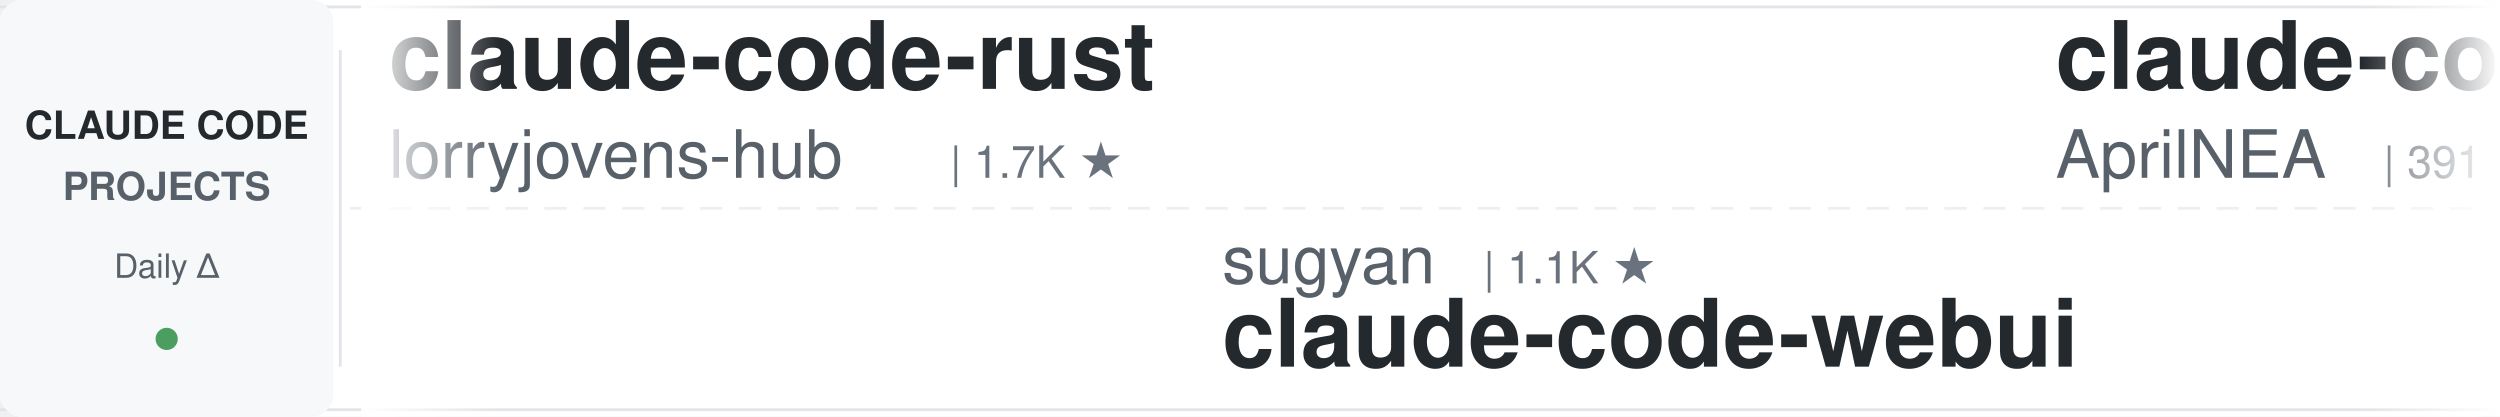
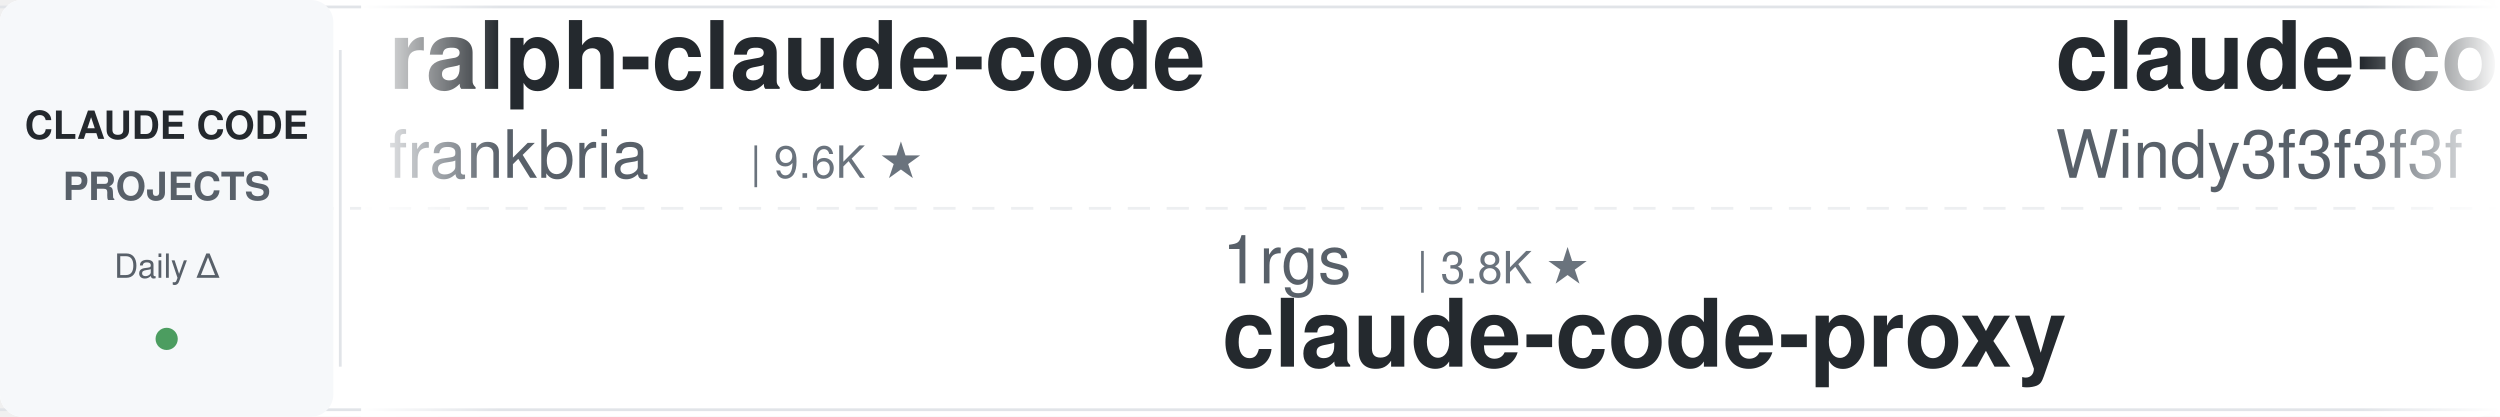
<svg xmlns="http://www.w3.org/2000/svg" width="900" height="150">
  <defs>
    <linearGradient id="awesomeLeftFade" x1="0%" y1="0%" x2="100%" y2="0%">
      <stop offset="0%" style="stop-color:#ffffff;stop-opacity:1" />
      <stop offset="100%" style="stop-color:#ffffff;stop-opacity:0" />
    </linearGradient>
    <linearGradient id="awesomeRightFade" x1="0%" y1="0%" x2="100%" y2="0%">
      <stop offset="0%" style="stop-color:#ffffff;stop-opacity:0" />
      <stop offset="100%" style="stop-color:#ffffff;stop-opacity:1" />
    </linearGradient>
  </defs>
  <rect width="900" height="150" fill="#ffffff" rx="8" />
  <rect x="0" y="2" width="900" height="1" fill="#e1e4e8" />
  <rect x="0" y="147" width="900" height="1" fill="#e1e4e8" />
  <line x1="0" y1="75" x2="900" y2="75" stroke="#e1e4e8" stroke-width="1" stroke-dasharray="8 6" opacity="0.6" />
  <rect x="0" y="0" width="120" height="150" fill="#f6f8fa" rx="8" />
  <text x="60" y="50" font-family="-apple-system, BlinkMacSystemFont, 'Segoe UI', Helvetica, Arial, sans-serif" font-size="14" font-weight="600" fill="#24292e" text-anchor="middle">CLAUDE CODE</text>
  <text x="60" y="72" font-family="-apple-system, BlinkMacSystemFont, 'Segoe UI', Helvetica, Arial, sans-serif" font-size="14" font-weight="600" fill="#586069" text-anchor="middle">PROJECTS</text>
  <text x="60" y="100" font-family="-apple-system, BlinkMacSystemFont, 'Segoe UI', Helvetica, Arial, sans-serif" font-size="12" font-weight="500" fill="#586069" text-anchor="middle">Daily Δ</text>
  <circle cx="60" cy="122" r="4" fill="#22863a" opacity="0.8" />
  <rect x="122" y="18" width="1" height="114" fill="#e1e4e8" />
  <clipPath id="awesomeTickerClip">
    <rect x="130" y="0" width="770" height="150" />
  </clipPath>
  <g clip-path="url(#awesomeTickerClip)">
    <g id="awesomeTickerItems">
      <animateTransform attributeName="transform" attributeType="XML" type="translate" from="0 0" to="-3000 0" dur="54s" repeatCount="indefinite" />
      <g transform="translate(0, 0)">
-         <text x="140" y="32" font-family="-apple-system, BlinkMacSystemFont, 'Segoe UI', Helvetica, Arial, sans-serif" font-size="34" font-weight="600" fill="#24292e">claude-code-rust</text>
-         <text x="140" y="64" font-family="-apple-system, BlinkMacSystemFont, 'Segoe UI', Helvetica, Arial, sans-serif" font-size="24" font-weight="400" fill="#586069">lorryjovens-hub</text>
-         <text x="342" y="64" font-family="-apple-system, BlinkMacSystemFont, 'Segoe UI', Helvetica, Arial, sans-serif" font-size="16" font-weight="500" fill="#6a737d">| 1.7K ★</text>
+         <text x="140" y="32" font-family="-apple-system, BlinkMacSystemFont, 'Segoe UI', Helvetica, Arial, sans-serif" font-size="34" font-weight="600" fill="#24292e">ralph-claude-code</text>
+         <text x="140" y="64" font-family="-apple-system, BlinkMacSystemFont, 'Segoe UI', Helvetica, Arial, sans-serif" font-size="24" font-weight="400" fill="#586069">frankbria</text>
+         <text x="270" y="64" font-family="-apple-system, BlinkMacSystemFont, 'Segoe UI', Helvetica, Arial, sans-serif" font-size="16" font-weight="500" fill="#6a737d">| 9.6K ★</text>
      </g>
      <g transform="translate(300, 0)">
-         <text x="140" y="102" font-family="-apple-system, BlinkMacSystemFont, 'Segoe UI', Helvetica, Arial, sans-serif" font-size="24" font-weight="400" fill="#586069">sugyan</text>
-         <text x="234" y="102" font-family="-apple-system, BlinkMacSystemFont, 'Segoe UI', Helvetica, Arial, sans-serif" font-size="16" font-weight="500" fill="#6a737d">| 1.1K ★</text>
-         <text x="140" y="132" font-family="-apple-system, BlinkMacSystemFont, 'Segoe UI', Helvetica, Arial, sans-serif" font-size="34" font-weight="600" fill="#24292e">claude-code-webui</text>
+         <text x="140" y="102" font-family="-apple-system, BlinkMacSystemFont, 'Segoe UI', Helvetica, Arial, sans-serif" font-size="24" font-weight="400" fill="#586069">1rgs</text>
+         <text x="210" y="102" font-family="-apple-system, BlinkMacSystemFont, 'Segoe UI', Helvetica, Arial, sans-serif" font-size="16" font-weight="500" fill="#6a737d">| 3.8K ★</text>
+         <text x="140" y="132" font-family="-apple-system, BlinkMacSystemFont, 'Segoe UI', Helvetica, Arial, sans-serif" font-size="34" font-weight="600" fill="#24292e">claude-code-proxy</text>
      </g>
      <g transform="translate(600, 0)">
-         <text x="140" y="32" font-family="-apple-system, BlinkMacSystemFont, 'Segoe UI', Helvetica, Arial, sans-serif" font-size="34" font-weight="600" fill="#24292e">claude-code-source</text>
-         <text x="140" y="64" font-family="-apple-system, BlinkMacSystemFont, 'Segoe UI', Helvetica, Arial, sans-serif" font-size="24" font-weight="400" fill="#586069">AprilNEA</text>
-         <text x="258" y="64" font-family="-apple-system, BlinkMacSystemFont, 'Segoe UI', Helvetica, Arial, sans-serif" font-size="16" font-weight="500" fill="#6a737d">| 391 ★</text>
+         <text x="140" y="32" font-family="-apple-system, BlinkMacSystemFont, 'Segoe UI', Helvetica, Arial, sans-serif" font-size="34" font-weight="600" fill="#24292e">claude-code-from-scratch</text>
+         <text x="140" y="64" font-family="-apple-system, BlinkMacSystemFont, 'Segoe UI', Helvetica, Arial, sans-serif" font-size="24" font-weight="400" fill="#586069">Windy3f3f3f3f</text>
+         <text x="318" y="64" font-family="-apple-system, BlinkMacSystemFont, 'Segoe UI', Helvetica, Arial, sans-serif" font-size="16" font-weight="500" fill="#6a737d">| 2.7K ★</text>
      </g>
      <g transform="translate(900, 0)">
-         <text x="140" y="102" font-family="-apple-system, BlinkMacSystemFont, 'Segoe UI', Helvetica, Arial, sans-serif" font-size="24" font-weight="400" fill="#586069">https-deeplearning-ai</text>
-         <text x="414" y="102" font-family="-apple-system, BlinkMacSystemFont, 'Segoe UI', Helvetica, Arial, sans-serif" font-size="16" font-weight="500" fill="#6a737d">| 554 ★</text>
-         <text x="140" y="132" font-family="-apple-system, BlinkMacSystemFont, 'Segoe UI', Helvetica, Arial, sans-serif" font-size="34" font-weight="600" fill="#24292e">sc-claude-code-files</text>
+         <text x="140" y="102" font-family="-apple-system, BlinkMacSystemFont, 'Segoe UI', Helvetica, Arial, sans-serif" font-size="24" font-weight="400" fill="#586069">KPR111</text>
+         <text x="234" y="102" font-family="-apple-system, BlinkMacSystemFont, 'Segoe UI', Helvetica, Arial, sans-serif" font-size="16" font-weight="500" fill="#6a737d">| 18 ★</text>
+         <text x="140" y="132" font-family="-apple-system, BlinkMacSystemFont, 'Segoe UI', Helvetica, Arial, sans-serif" font-size="34" font-weight="600" fill="#24292e">Claude-Code</text>
      </g>
      <g transform="translate(1200, 0)">
-         <text x="140" y="32" font-family="-apple-system, BlinkMacSystemFont, 'Segoe UI', Helvetica, Arial, sans-serif" font-size="34" font-weight="600" fill="#24292e">claude-code-source</text>
-         <text x="140" y="64" font-family="-apple-system, BlinkMacSystemFont, 'Segoe UI', Helvetica, Arial, sans-serif" font-size="24" font-weight="400" fill="#586069">JrCx7scC</text>
-         <text x="258" y="64" font-family="-apple-system, BlinkMacSystemFont, 'Segoe UI', Helvetica, Arial, sans-serif" font-size="16" font-weight="500" fill="#6a737d">| 376 ★</text>
+         <text x="140" y="32" font-family="-apple-system, BlinkMacSystemFont, 'Segoe UI', Helvetica, Arial, sans-serif" font-size="34" font-weight="600" fill="#24292e">claude-coder</text>
+         <text x="140" y="64" font-family="-apple-system, BlinkMacSystemFont, 'Segoe UI', Helvetica, Arial, sans-serif" font-size="24" font-weight="400" fill="#586069">kodu-ai</text>
+         <text x="246" y="64" font-family="-apple-system, BlinkMacSystemFont, 'Segoe UI', Helvetica, Arial, sans-serif" font-size="16" font-weight="500" fill="#6a737d">| 5.2K ★</text>
      </g>
      <g transform="translate(1500, 0)">
-         <text x="140" y="102" font-family="-apple-system, BlinkMacSystemFont, 'Segoe UI', Helvetica, Arial, sans-serif" font-size="24" font-weight="400" fill="#586069">Yuyz0112</text>
-         <text x="258" y="102" font-family="-apple-system, BlinkMacSystemFont, 'Segoe UI', Helvetica, Arial, sans-serif" font-size="16" font-weight="500" fill="#6a737d">| 2.4K ★</text>
-         <text x="140" y="132" font-family="-apple-system, BlinkMacSystemFont, 'Segoe UI', Helvetica, Arial, sans-serif" font-size="34" font-weight="600" fill="#24292e">claude-code-reverse</text>
+         <text x="140" y="102" font-family="-apple-system, BlinkMacSystemFont, 'Segoe UI', Helvetica, Arial, sans-serif" font-size="24" font-weight="400" fill="#586069">anthropics</text>
+         <text x="282" y="102" font-family="-apple-system, BlinkMacSystemFont, 'Segoe UI', Helvetica, Arial, sans-serif" font-size="16" font-weight="500" fill="#6a737d">| 992 ★</text>
+         <text x="350" y="102" font-family="-apple-system, BlinkMacSystemFont, 'Segoe UI', Helvetica, Arial, sans-serif" font-size="16" font-weight="500" fill="#22863a"> +1</text>
+         <text x="140" y="132" font-family="-apple-system, BlinkMacSystemFont, 'Segoe UI', Helvetica, Arial, sans-serif" font-size="34" font-weight="600" fill="#24292e">claude-code-base-action</text>
      </g>
      <g transform="translate(1800, 0)">
-         <text x="140" y="32" font-family="-apple-system, BlinkMacSystemFont, 'Segoe UI', Helvetica, Arial, sans-serif" font-size="34" font-weight="600" fill="#24292e">claude-code-rev</text>
-         <text x="140" y="64" font-family="-apple-system, BlinkMacSystemFont, 'Segoe UI', Helvetica, Arial, sans-serif" font-size="24" font-weight="400" fill="#586069">oboard</text>
-         <text x="234" y="64" font-family="-apple-system, BlinkMacSystemFont, 'Segoe UI', Helvetica, Arial, sans-serif" font-size="16" font-weight="500" fill="#6a737d">| 3.3K ★</text>
+         <text x="140" y="32" font-family="-apple-system, BlinkMacSystemFont, 'Segoe UI', Helvetica, Arial, sans-serif" font-size="34" font-weight="600" fill="#24292e">everything-claude-code-z...</text>
+         <text x="140" y="64" font-family="-apple-system, BlinkMacSystemFont, 'Segoe UI', Helvetica, Arial, sans-serif" font-size="24" font-weight="400" fill="#586069">xu-xiang</text>
+         <text x="258" y="64" font-family="-apple-system, BlinkMacSystemFont, 'Segoe UI', Helvetica, Arial, sans-serif" font-size="16" font-weight="500" fill="#6a737d">| 2.0K ★</text>
      </g>
      <g transform="translate(2100, 0)">
-         <text x="140" y="102" font-family="-apple-system, BlinkMacSystemFont, 'Segoe UI', Helvetica, Arial, sans-serif" font-size="24" font-weight="400" fill="#586069">wanshuiyin</text>
-         <text x="282" y="102" font-family="-apple-system, BlinkMacSystemFont, 'Segoe UI', Helvetica, Arial, sans-serif" font-size="16" font-weight="500" fill="#6a737d">| 16.7K ★</text>
-         <text x="368" y="102" font-family="-apple-system, BlinkMacSystemFont, 'Segoe UI', Helvetica, Arial, sans-serif" font-size="16" font-weight="500" fill="#22863a"> +1</text>
-         <text x="140" y="132" font-family="-apple-system, BlinkMacSystemFont, 'Segoe UI', Helvetica, Arial, sans-serif" font-size="34" font-weight="600" fill="#24292e">Auto-claude-code-researc...</text>
+         <text x="140" y="102" font-family="-apple-system, BlinkMacSystemFont, 'Segoe UI', Helvetica, Arial, sans-serif" font-size="24" font-weight="400" fill="#586069">digitalsamba</text>
+         <text x="306" y="102" font-family="-apple-system, BlinkMacSystemFont, 'Segoe UI', Helvetica, Arial, sans-serif" font-size="16" font-weight="500" fill="#6a737d">| 2.1K ★</text>
+         <text x="383" y="102" font-family="-apple-system, BlinkMacSystemFont, 'Segoe UI', Helvetica, Arial, sans-serif" font-size="16" font-weight="500" fill="#22863a"> +3</text>
+         <text x="140" y="132" font-family="-apple-system, BlinkMacSystemFont, 'Segoe UI', Helvetica, Arial, sans-serif" font-size="34" font-weight="600" fill="#24292e">claude-code-video-toolki...</text>
      </g>
      <g transform="translate(2400, 0)">
        <text x="140" y="32" font-family="-apple-system, BlinkMacSystemFont, 'Segoe UI', Helvetica, Arial, sans-serif" font-size="34" font-weight="600" fill="#24292e">Claude-code</text>
-         <text x="140" y="64" font-family="-apple-system, BlinkMacSystemFont, 'Segoe UI', Helvetica, Arial, sans-serif" font-size="24" font-weight="400" fill="#586069">zstmfhy</text>
-         <text x="246" y="64" font-family="-apple-system, BlinkMacSystemFont, 'Segoe UI', Helvetica, Arial, sans-serif" font-size="16" font-weight="500" fill="#6a737d">| 189 ★</text>
+         <text x="140" y="64" font-family="-apple-system, BlinkMacSystemFont, 'Segoe UI', Helvetica, Arial, sans-serif" font-size="24" font-weight="400" fill="#586069">fazxes</text>
+         <text x="234" y="64" font-family="-apple-system, BlinkMacSystemFont, 'Segoe UI', Helvetica, Arial, sans-serif" font-size="16" font-weight="500" fill="#6a737d">| 242 ★</text>
      </g>
      <g transform="translate(2700, 0)">
-         <text x="140" y="102" font-family="-apple-system, BlinkMacSystemFont, 'Segoe UI', Helvetica, Arial, sans-serif" font-size="24" font-weight="400" fill="#586069">huangjia2019</text>
-         <text x="306" y="102" font-family="-apple-system, BlinkMacSystemFont, 'Segoe UI', Helvetica, Arial, sans-serif" font-size="16" font-weight="500" fill="#6a737d">| 1.1K ★</text>
-         <text x="140" y="132" font-family="-apple-system, BlinkMacSystemFont, 'Segoe UI', Helvetica, Arial, sans-serif" font-size="34" font-weight="600" fill="#24292e">claude-code-engineering</text>
+         <text x="140" y="102" font-family="-apple-system, BlinkMacSystemFont, 'Segoe UI', Helvetica, Arial, sans-serif" font-size="24" font-weight="400" fill="#586069">repowise-dev</text>
+         <text x="306" y="102" font-family="-apple-system, BlinkMacSystemFont, 'Segoe UI', Helvetica, Arial, sans-serif" font-size="16" font-weight="500" fill="#6a737d">| 1.2K ★</text>
+         <text x="140" y="132" font-family="-apple-system, BlinkMacSystemFont, 'Segoe UI', Helvetica, Arial, sans-serif" font-size="34" font-weight="600" fill="#24292e">claude-code-prompts</text>
      </g>
      <g transform="translate(3000, 0)">
-         <text x="140" y="32" font-family="-apple-system, BlinkMacSystemFont, 'Segoe UI', Helvetica, Arial, sans-serif" font-size="34" font-weight="600" fill="#24292e">claude-code-rust</text>
-         <text x="140" y="64" font-family="-apple-system, BlinkMacSystemFont, 'Segoe UI', Helvetica, Arial, sans-serif" font-size="24" font-weight="400" fill="#586069">lorryjovens-hub</text>
-         <text x="342" y="64" font-family="-apple-system, BlinkMacSystemFont, 'Segoe UI', Helvetica, Arial, sans-serif" font-size="16" font-weight="500" fill="#6a737d">| 1.7K ★</text>
+         <text x="140" y="32" font-family="-apple-system, BlinkMacSystemFont, 'Segoe UI', Helvetica, Arial, sans-serif" font-size="34" font-weight="600" fill="#24292e">ralph-claude-code</text>
+         <text x="140" y="64" font-family="-apple-system, BlinkMacSystemFont, 'Segoe UI', Helvetica, Arial, sans-serif" font-size="24" font-weight="400" fill="#586069">frankbria</text>
+         <text x="270" y="64" font-family="-apple-system, BlinkMacSystemFont, 'Segoe UI', Helvetica, Arial, sans-serif" font-size="16" font-weight="500" fill="#6a737d">| 9.6K ★</text>
      </g>
      <g transform="translate(3300, 0)">
-         <text x="140" y="102" font-family="-apple-system, BlinkMacSystemFont, 'Segoe UI', Helvetica, Arial, sans-serif" font-size="24" font-weight="400" fill="#586069">sugyan</text>
-         <text x="234" y="102" font-family="-apple-system, BlinkMacSystemFont, 'Segoe UI', Helvetica, Arial, sans-serif" font-size="16" font-weight="500" fill="#6a737d">| 1.1K ★</text>
-         <text x="140" y="132" font-family="-apple-system, BlinkMacSystemFont, 'Segoe UI', Helvetica, Arial, sans-serif" font-size="34" font-weight="600" fill="#24292e">claude-code-webui</text>
+         <text x="140" y="102" font-family="-apple-system, BlinkMacSystemFont, 'Segoe UI', Helvetica, Arial, sans-serif" font-size="24" font-weight="400" fill="#586069">1rgs</text>
+         <text x="210" y="102" font-family="-apple-system, BlinkMacSystemFont, 'Segoe UI', Helvetica, Arial, sans-serif" font-size="16" font-weight="500" fill="#6a737d">| 3.8K ★</text>
+         <text x="140" y="132" font-family="-apple-system, BlinkMacSystemFont, 'Segoe UI', Helvetica, Arial, sans-serif" font-size="34" font-weight="600" fill="#24292e">claude-code-proxy</text>
      </g>
      <g transform="translate(3600, 0)">
-         <text x="140" y="32" font-family="-apple-system, BlinkMacSystemFont, 'Segoe UI', Helvetica, Arial, sans-serif" font-size="34" font-weight="600" fill="#24292e">claude-code-source</text>
-         <text x="140" y="64" font-family="-apple-system, BlinkMacSystemFont, 'Segoe UI', Helvetica, Arial, sans-serif" font-size="24" font-weight="400" fill="#586069">AprilNEA</text>
-         <text x="258" y="64" font-family="-apple-system, BlinkMacSystemFont, 'Segoe UI', Helvetica, Arial, sans-serif" font-size="16" font-weight="500" fill="#6a737d">| 391 ★</text>
+         <text x="140" y="32" font-family="-apple-system, BlinkMacSystemFont, 'Segoe UI', Helvetica, Arial, sans-serif" font-size="34" font-weight="600" fill="#24292e">claude-code-from-scratch</text>
+         <text x="140" y="64" font-family="-apple-system, BlinkMacSystemFont, 'Segoe UI', Helvetica, Arial, sans-serif" font-size="24" font-weight="400" fill="#586069">Windy3f3f3f3f</text>
+         <text x="318" y="64" font-family="-apple-system, BlinkMacSystemFont, 'Segoe UI', Helvetica, Arial, sans-serif" font-size="16" font-weight="500" fill="#6a737d">| 2.7K ★</text>
      </g>
      <g transform="translate(3900, 0)">
-         <text x="140" y="102" font-family="-apple-system, BlinkMacSystemFont, 'Segoe UI', Helvetica, Arial, sans-serif" font-size="24" font-weight="400" fill="#586069">https-deeplearning-ai</text>
-         <text x="414" y="102" font-family="-apple-system, BlinkMacSystemFont, 'Segoe UI', Helvetica, Arial, sans-serif" font-size="16" font-weight="500" fill="#6a737d">| 554 ★</text>
-         <text x="140" y="132" font-family="-apple-system, BlinkMacSystemFont, 'Segoe UI', Helvetica, Arial, sans-serif" font-size="34" font-weight="600" fill="#24292e">sc-claude-code-files</text>
+         <text x="140" y="102" font-family="-apple-system, BlinkMacSystemFont, 'Segoe UI', Helvetica, Arial, sans-serif" font-size="24" font-weight="400" fill="#586069">KPR111</text>
+         <text x="234" y="102" font-family="-apple-system, BlinkMacSystemFont, 'Segoe UI', Helvetica, Arial, sans-serif" font-size="16" font-weight="500" fill="#6a737d">| 18 ★</text>
+         <text x="140" y="132" font-family="-apple-system, BlinkMacSystemFont, 'Segoe UI', Helvetica, Arial, sans-serif" font-size="34" font-weight="600" fill="#24292e">Claude-Code</text>
      </g>
    </g>
  </g>
  <rect x="130" y="0" width="50" height="150" fill="url(#awesomeLeftFade)" />
  <rect x="850" y="0" width="50" height="150" fill="url(#awesomeRightFade)" />
</svg>
